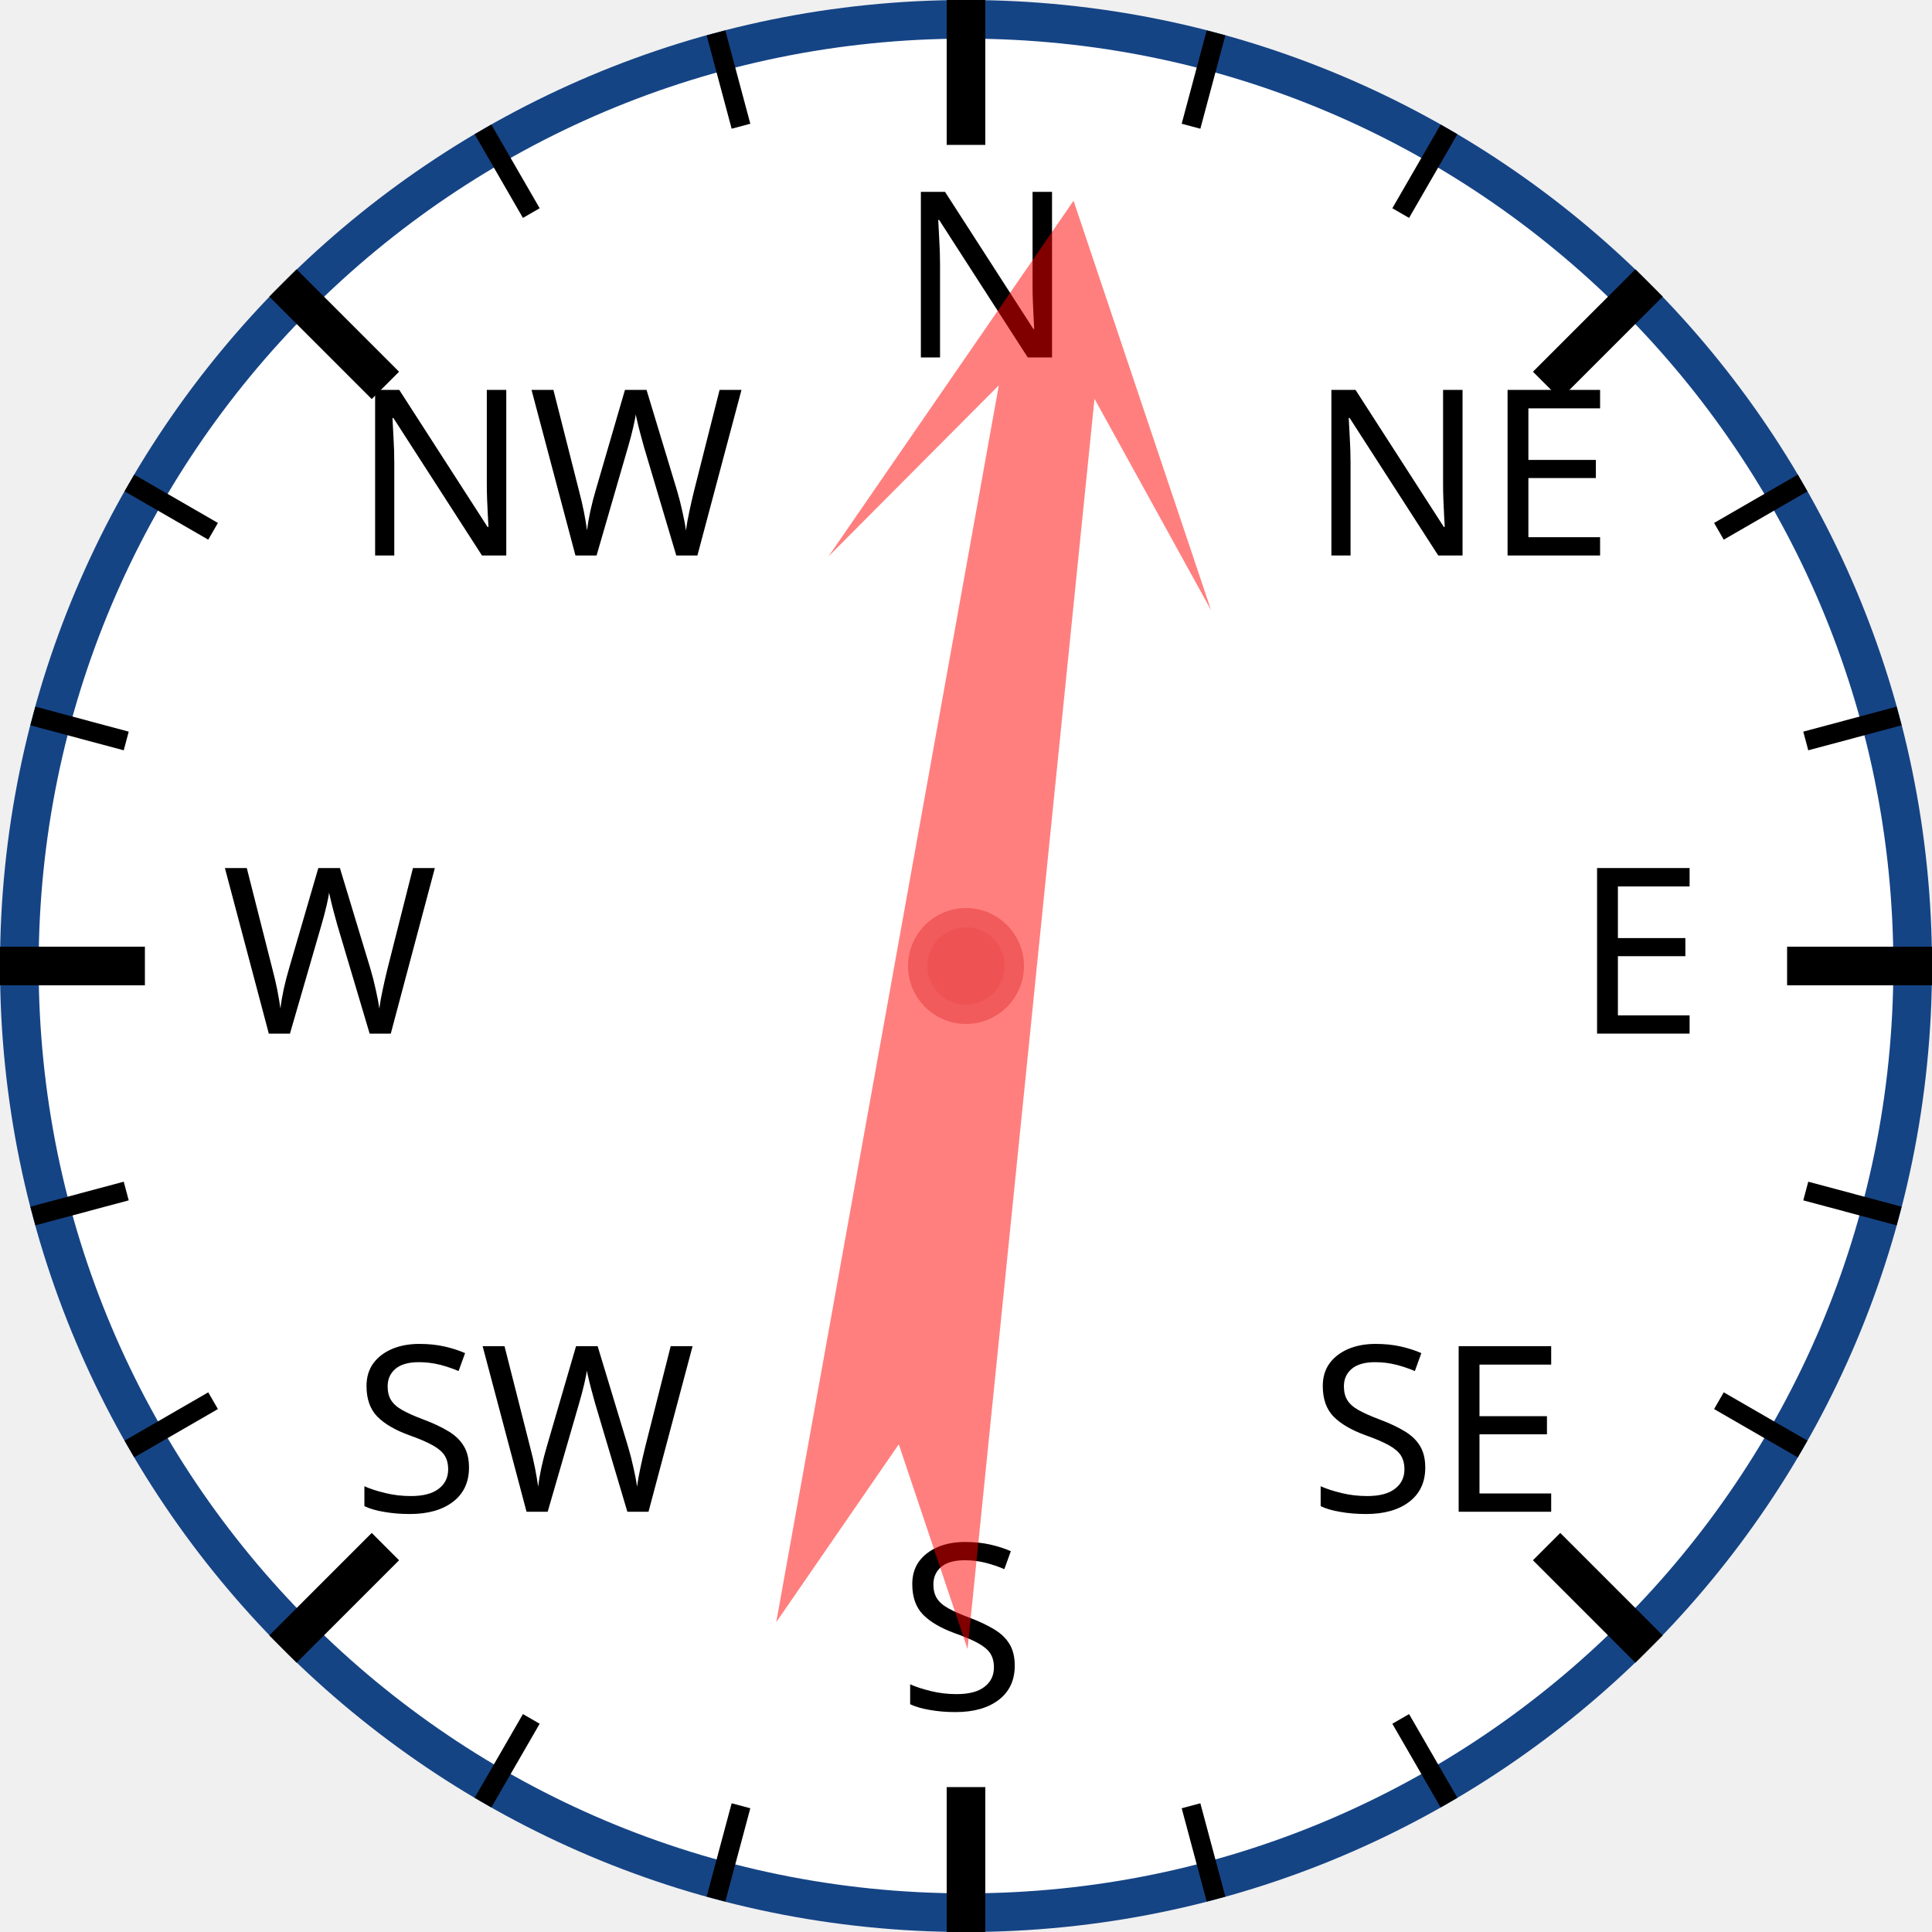
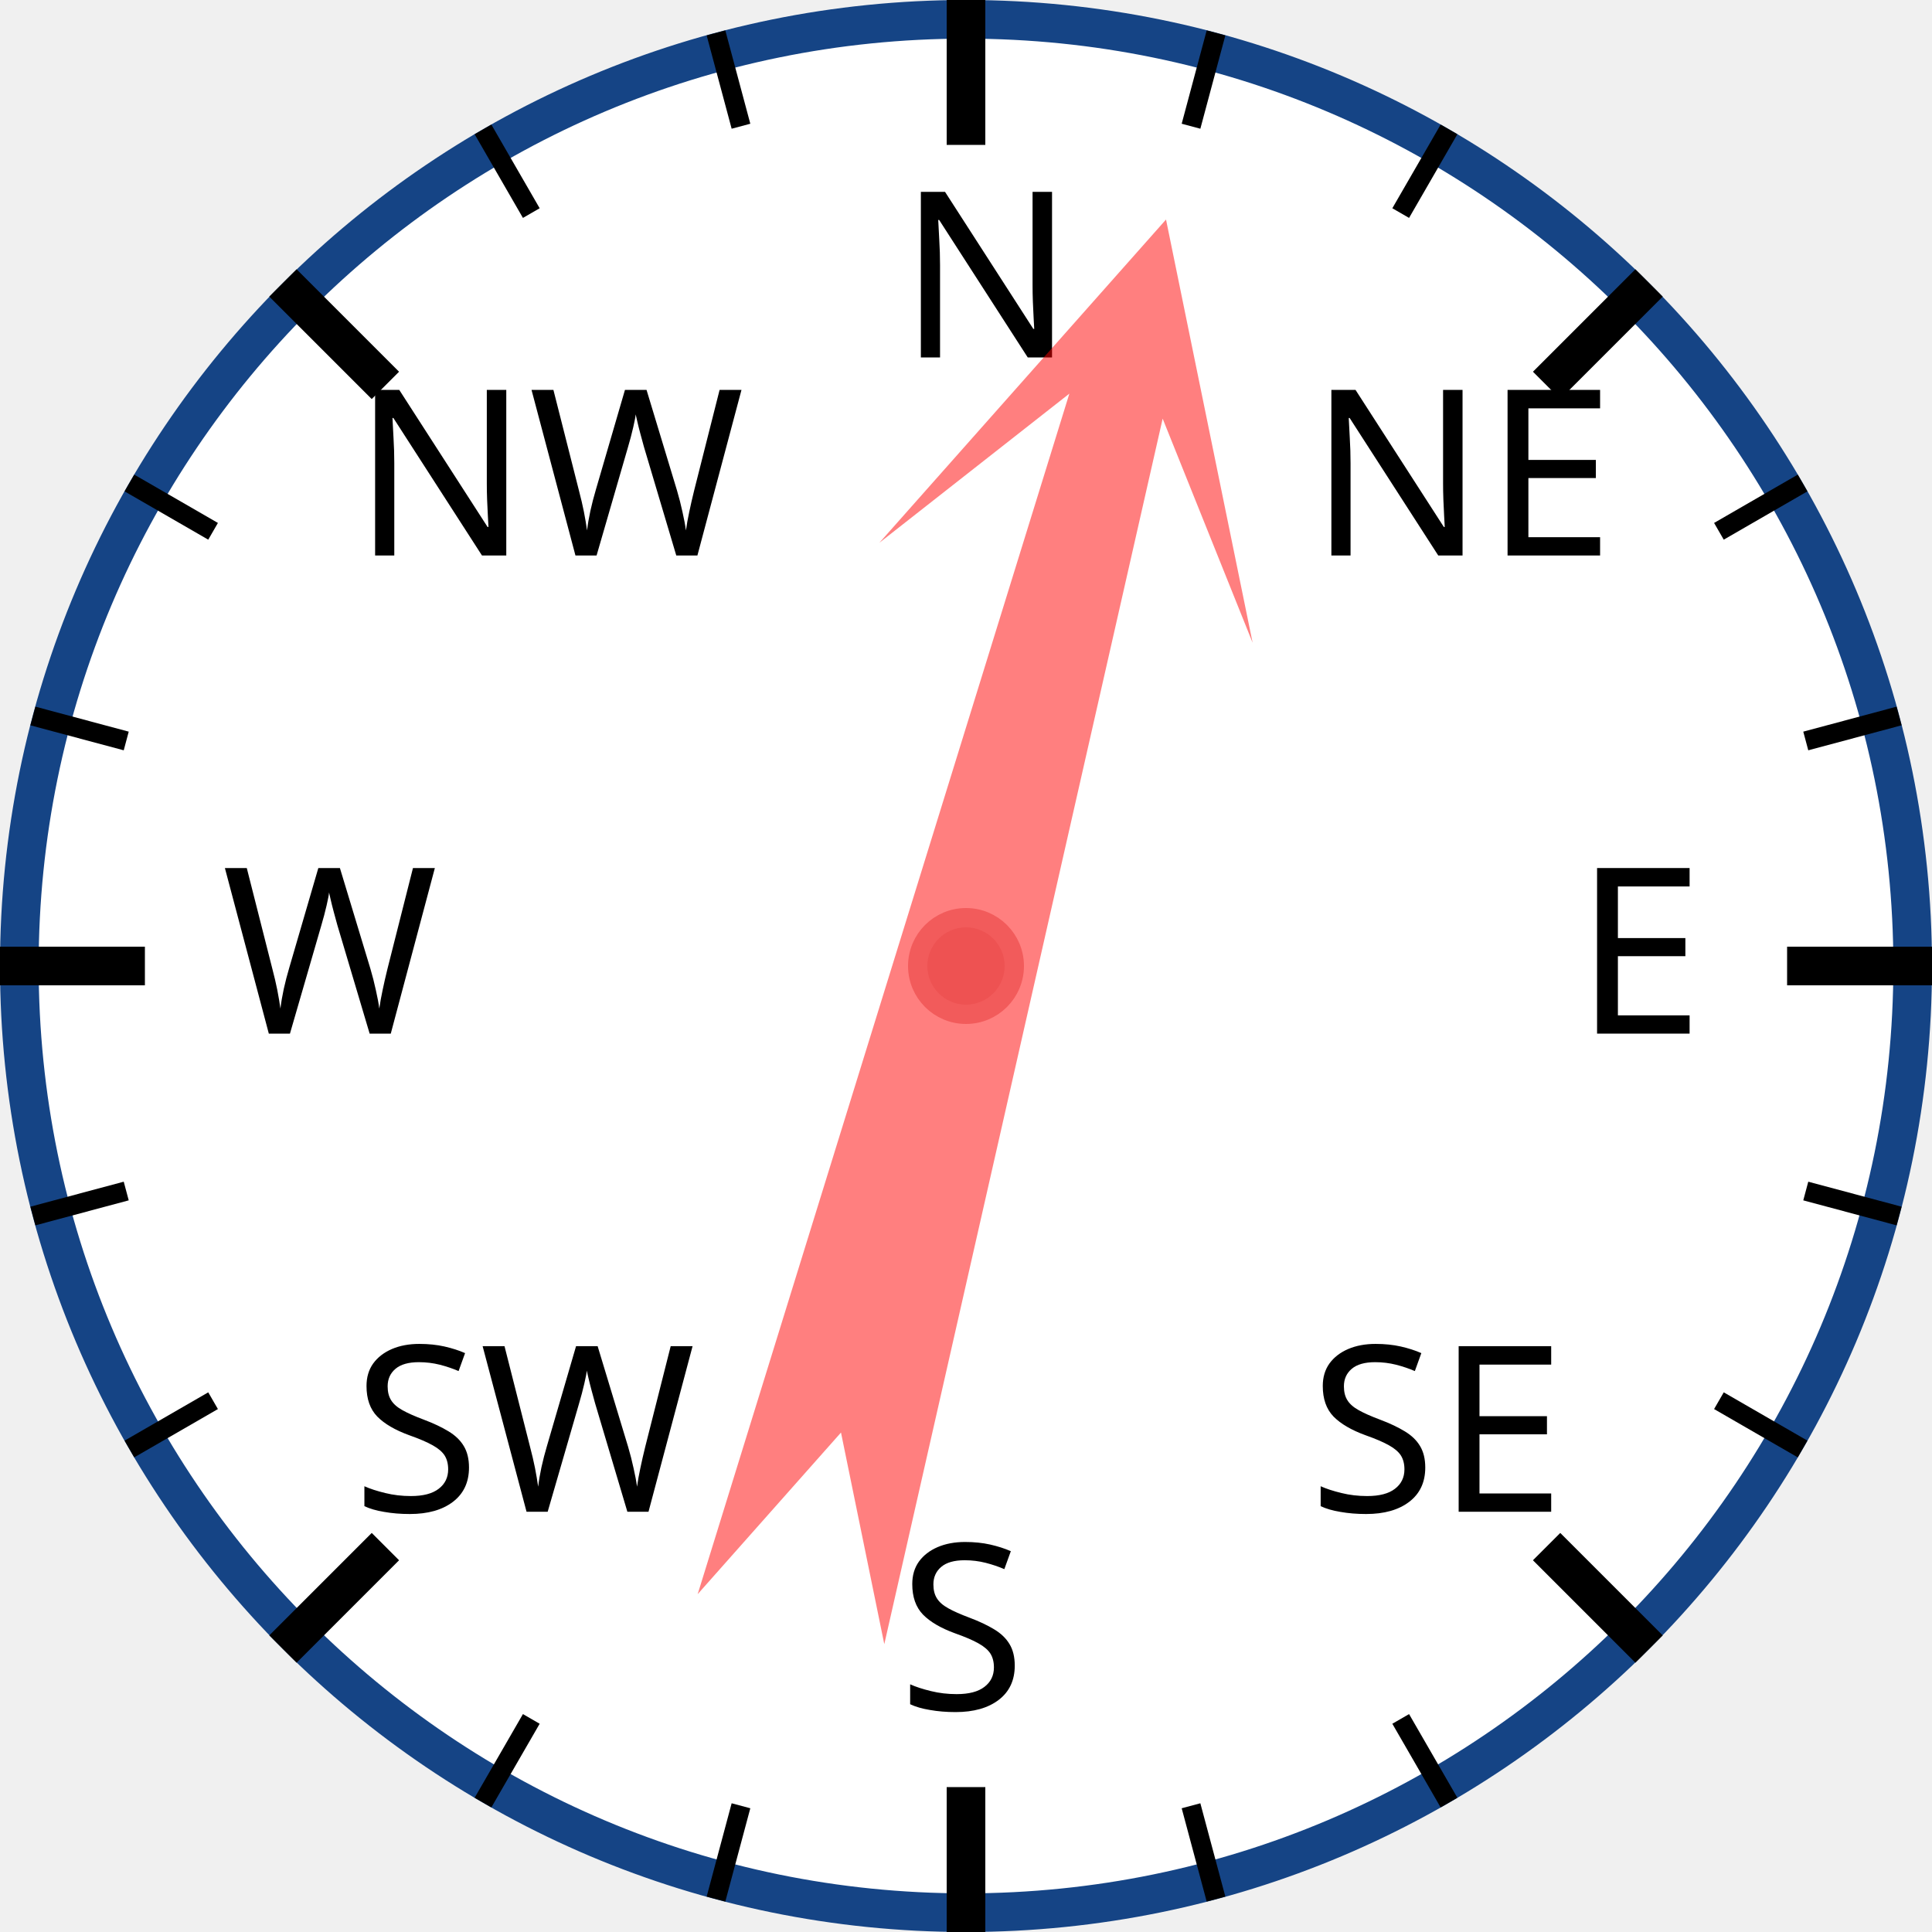
<svg xmlns="http://www.w3.org/2000/svg" width="120px" height="120px" viewBox="0 0 200 200">
  <circle cx="100" cy="100" r="98" style="fill: white; stroke: #154485; stroke-width: 4;" />
  <text x="93.0" y="37.0" style="font-family: sans-serif; font-size: 18pt;">N</text>
  <line x1="100.0" y1="0.0" x2="100.0" y2="15.0" style="stroke: black; stroke-width: 4;" />
  <line x1="74.118" y1="3.407" x2="76.706" y2="13.067" style="stroke: black; stroke-width: 2;" />
  <line x1="50" y1="13.397" x2="55" y2="22.058" style="stroke: black; stroke-width: 2;" />
  <text x="36.503" y="57.503" style="font-family: sans-serif; font-size: 18pt;">NW</text>
  <line x1="29.289" y1="29.289" x2="39.896" y2="39.896" style="stroke: black; stroke-width: 4;" />
  <line x1="13.397" y1="50" x2="22.058" y2="55" style="stroke: black; stroke-width: 2;" />
  <line x1="3.407" y1="74.118" x2="13.067" y2="76.706" style="stroke: black; stroke-width: 2;" />
  <text x="23.0" y="107.0" style="font-family: sans-serif; font-size: 18pt;">W</text>
  <line x1="0.0" y1="100.0" x2="15.0" y2="100.0" style="stroke: black; stroke-width: 4;" />
  <line x1="3.407" y1="125.882" x2="13.067" y2="123.294" style="stroke: black; stroke-width: 2;" />
  <line x1="13.397" y1="150" x2="22.058" y2="145" style="stroke: black; stroke-width: 2;" />
  <text x="36.503" y="156.497" style="font-family: sans-serif; font-size: 18pt;">SW</text>
  <line x1="29.289" y1="170.711" x2="39.896" y2="160.104" style="stroke: black; stroke-width: 4;" />
  <line x1="50" y1="186.603" x2="55" y2="177.942" style="stroke: black; stroke-width: 2;" />
  <line x1="74.118" y1="196.593" x2="76.706" y2="186.933" style="stroke: black; stroke-width: 2;" />
  <text x="93" y="177.0" style="font-family: sans-serif; font-size: 18pt;">S</text>
  <line x1="100" y1="200.0" x2="100" y2="185.0" style="stroke: black; stroke-width: 4;" />
  <line x1="125.882" y1="196.593" x2="123.294" y2="186.933" style="stroke: black; stroke-width: 2;" />
  <line x1="150.0" y1="186.603" x2="145.0" y2="177.942" style="stroke: black; stroke-width: 2;" />
  <text x="135.497" y="156.497" style="font-family: sans-serif; font-size: 18pt;">SE</text>
  <line x1="170.711" y1="170.711" x2="160.104" y2="160.104" style="stroke: black; stroke-width: 4;" />
  <line x1="186.603" y1="150" x2="177.942" y2="145" style="stroke: black; stroke-width: 2;" />
  <line x1="196.593" y1="125.882" x2="186.933" y2="123.294" style="stroke: black; stroke-width: 2;" />
  <text x="163.0" y="107" style="font-family: sans-serif; font-size: 18pt;">E</text>
  <line x1="200.0" y1="100" x2="185.0" y2="100" style="stroke: black; stroke-width: 4;" />
  <line x1="196.593" y1="74.118" x2="186.933" y2="76.706" style="stroke: black; stroke-width: 2;" />
  <line x1="186.603" y1="50" x2="177.942" y2="55" style="stroke: black; stroke-width: 2;" />
  <text x="135.497" y="57.503" style="font-family: sans-serif; font-size: 18pt;">NE</text>
  <line x1="170.711" y1="29.289" x2="160.104" y2="39.896" style="stroke: black; stroke-width: 4;" />
  <line x1="150" y1="13.397" x2="145" y2="22.058" style="stroke: black; stroke-width: 2;" />
  <line x1="125.882" y1="3.407" x2="123.294" y2="13.067" style="stroke: black; stroke-width: 2;" />
-   <polygon points="100 20 120 60 105 40 110 170 100 150 90 170 95 40 80 60" style="fill: red; fill-opacity: 0.5;" transform="rotate(8,100,100)" />
+   <polygon points="100 20 120 60 105 40 110 170 100 150 90 170 95 40 80 60" style="fill: red; fill-opacity: 0.5;" transform="rotate(15,100,100)" />
  <circle cx="100" cy="100" r="5" style="fill: #EE5252; stroke: #F25B5B; stroke-width: 2;" />
</svg>
